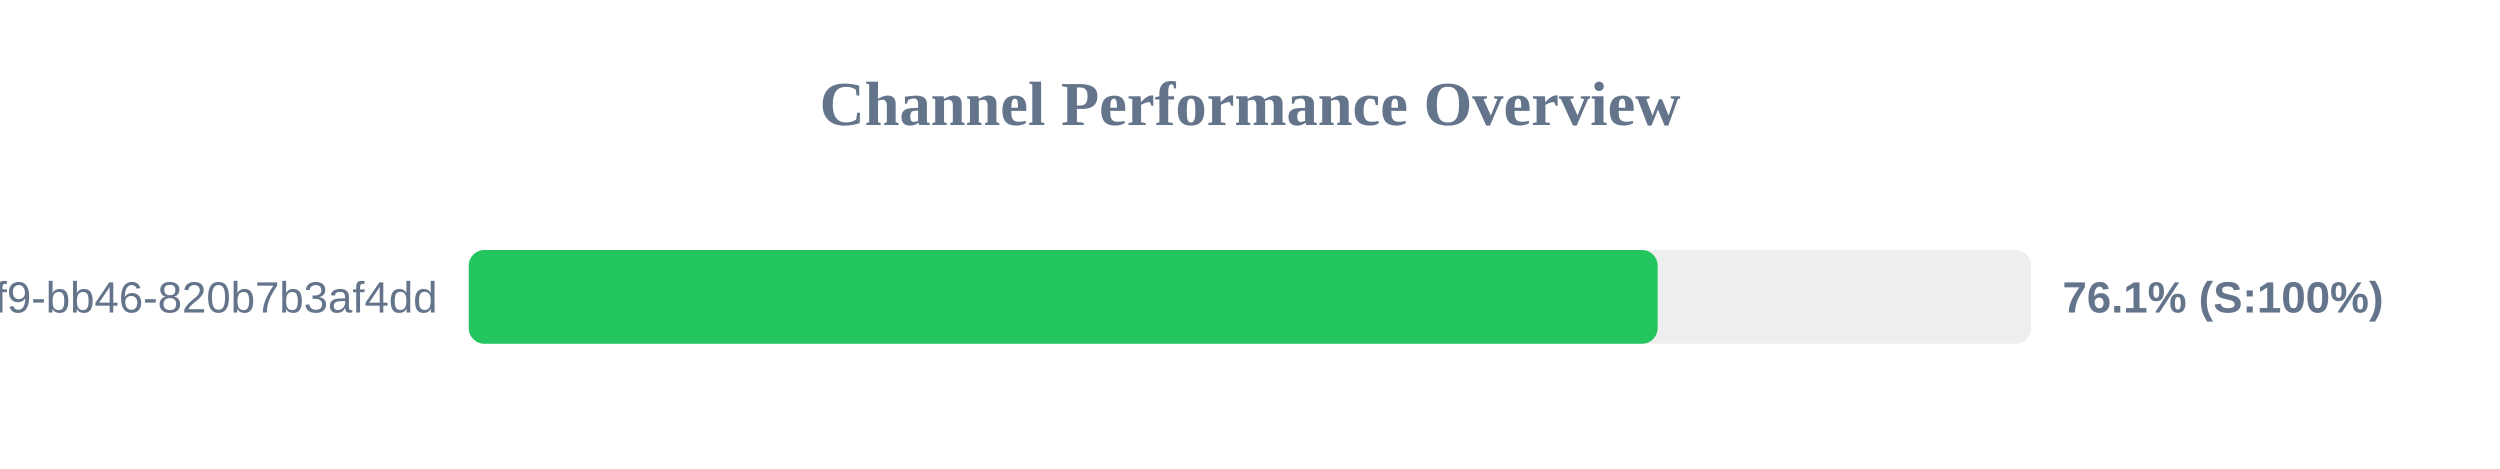
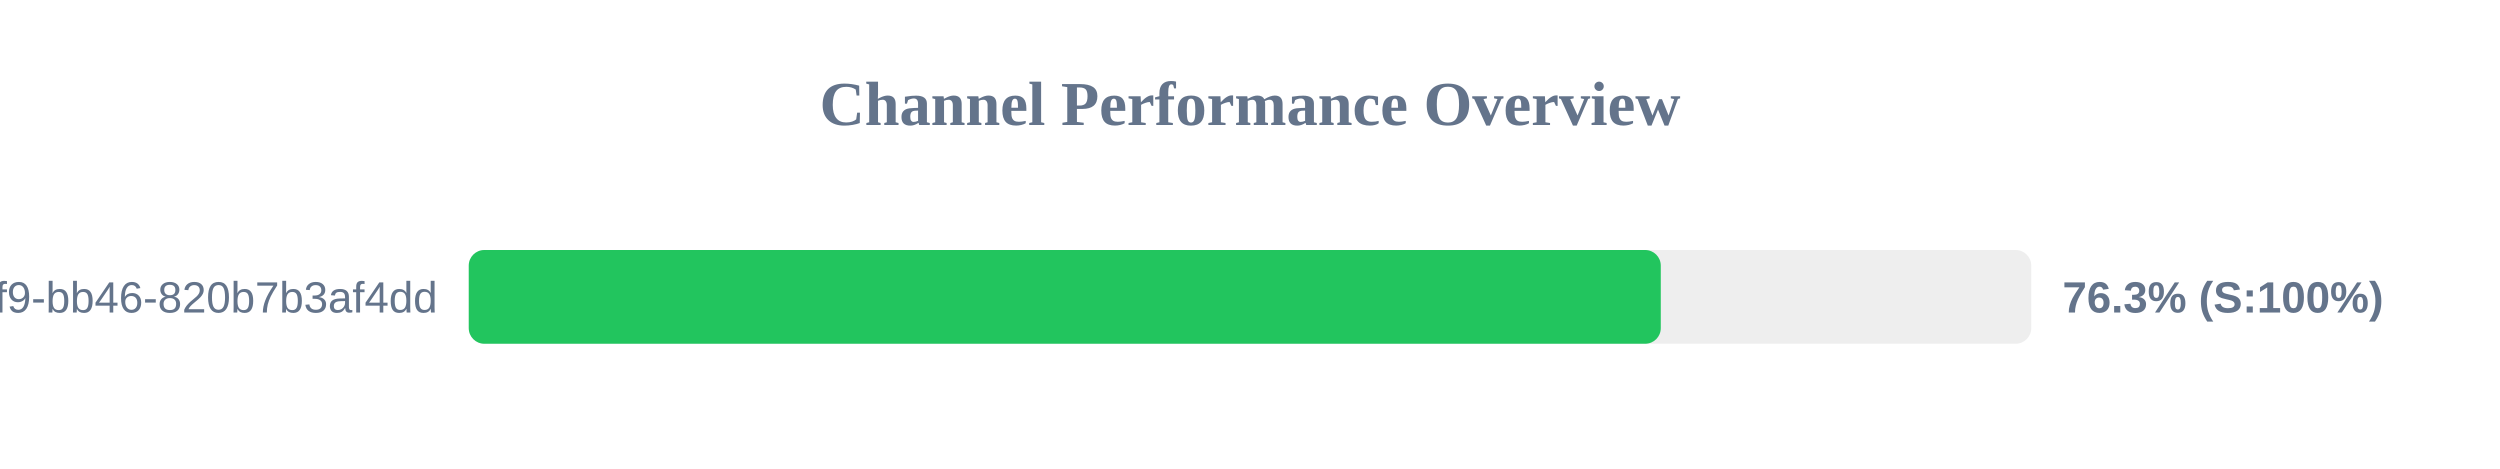
<svg xmlns="http://www.w3.org/2000/svg" width="800" height="150" version="1.1">
  <style>
        .row { font: 14px Arial; fill: #64748b; }
        .score { font: bold 14px Arial; fill: #64748b; }
    </style>
  <text x="400" y="40" text-anchor="middle" font-size="20px" font-weight="bold" fill="#64748b">Channel Performance Overview</text>
  <rect x="150" y="80" width="500" height="30" fill="#eee" rx="5" />
-   <rect x="150" y="80" width="380.45" height="30" fill="#22c55e" rx="5" />
+   <rect x="150" y="80" width="381.45" height="30" fill="#22c55e" rx="5" />
  <text x="140" y="100" text-anchor="end" class="row">?uuid=80b2ac81-ba69-41f9-bb46-820b7b3af4dd</text>
-   <text x="660" y="100" text-anchor="start" class="score">76.1% (S:100%)</text>
+   <text x="660" y="100" text-anchor="start" class="score">76.3% (S:100%)</text>
</svg>
